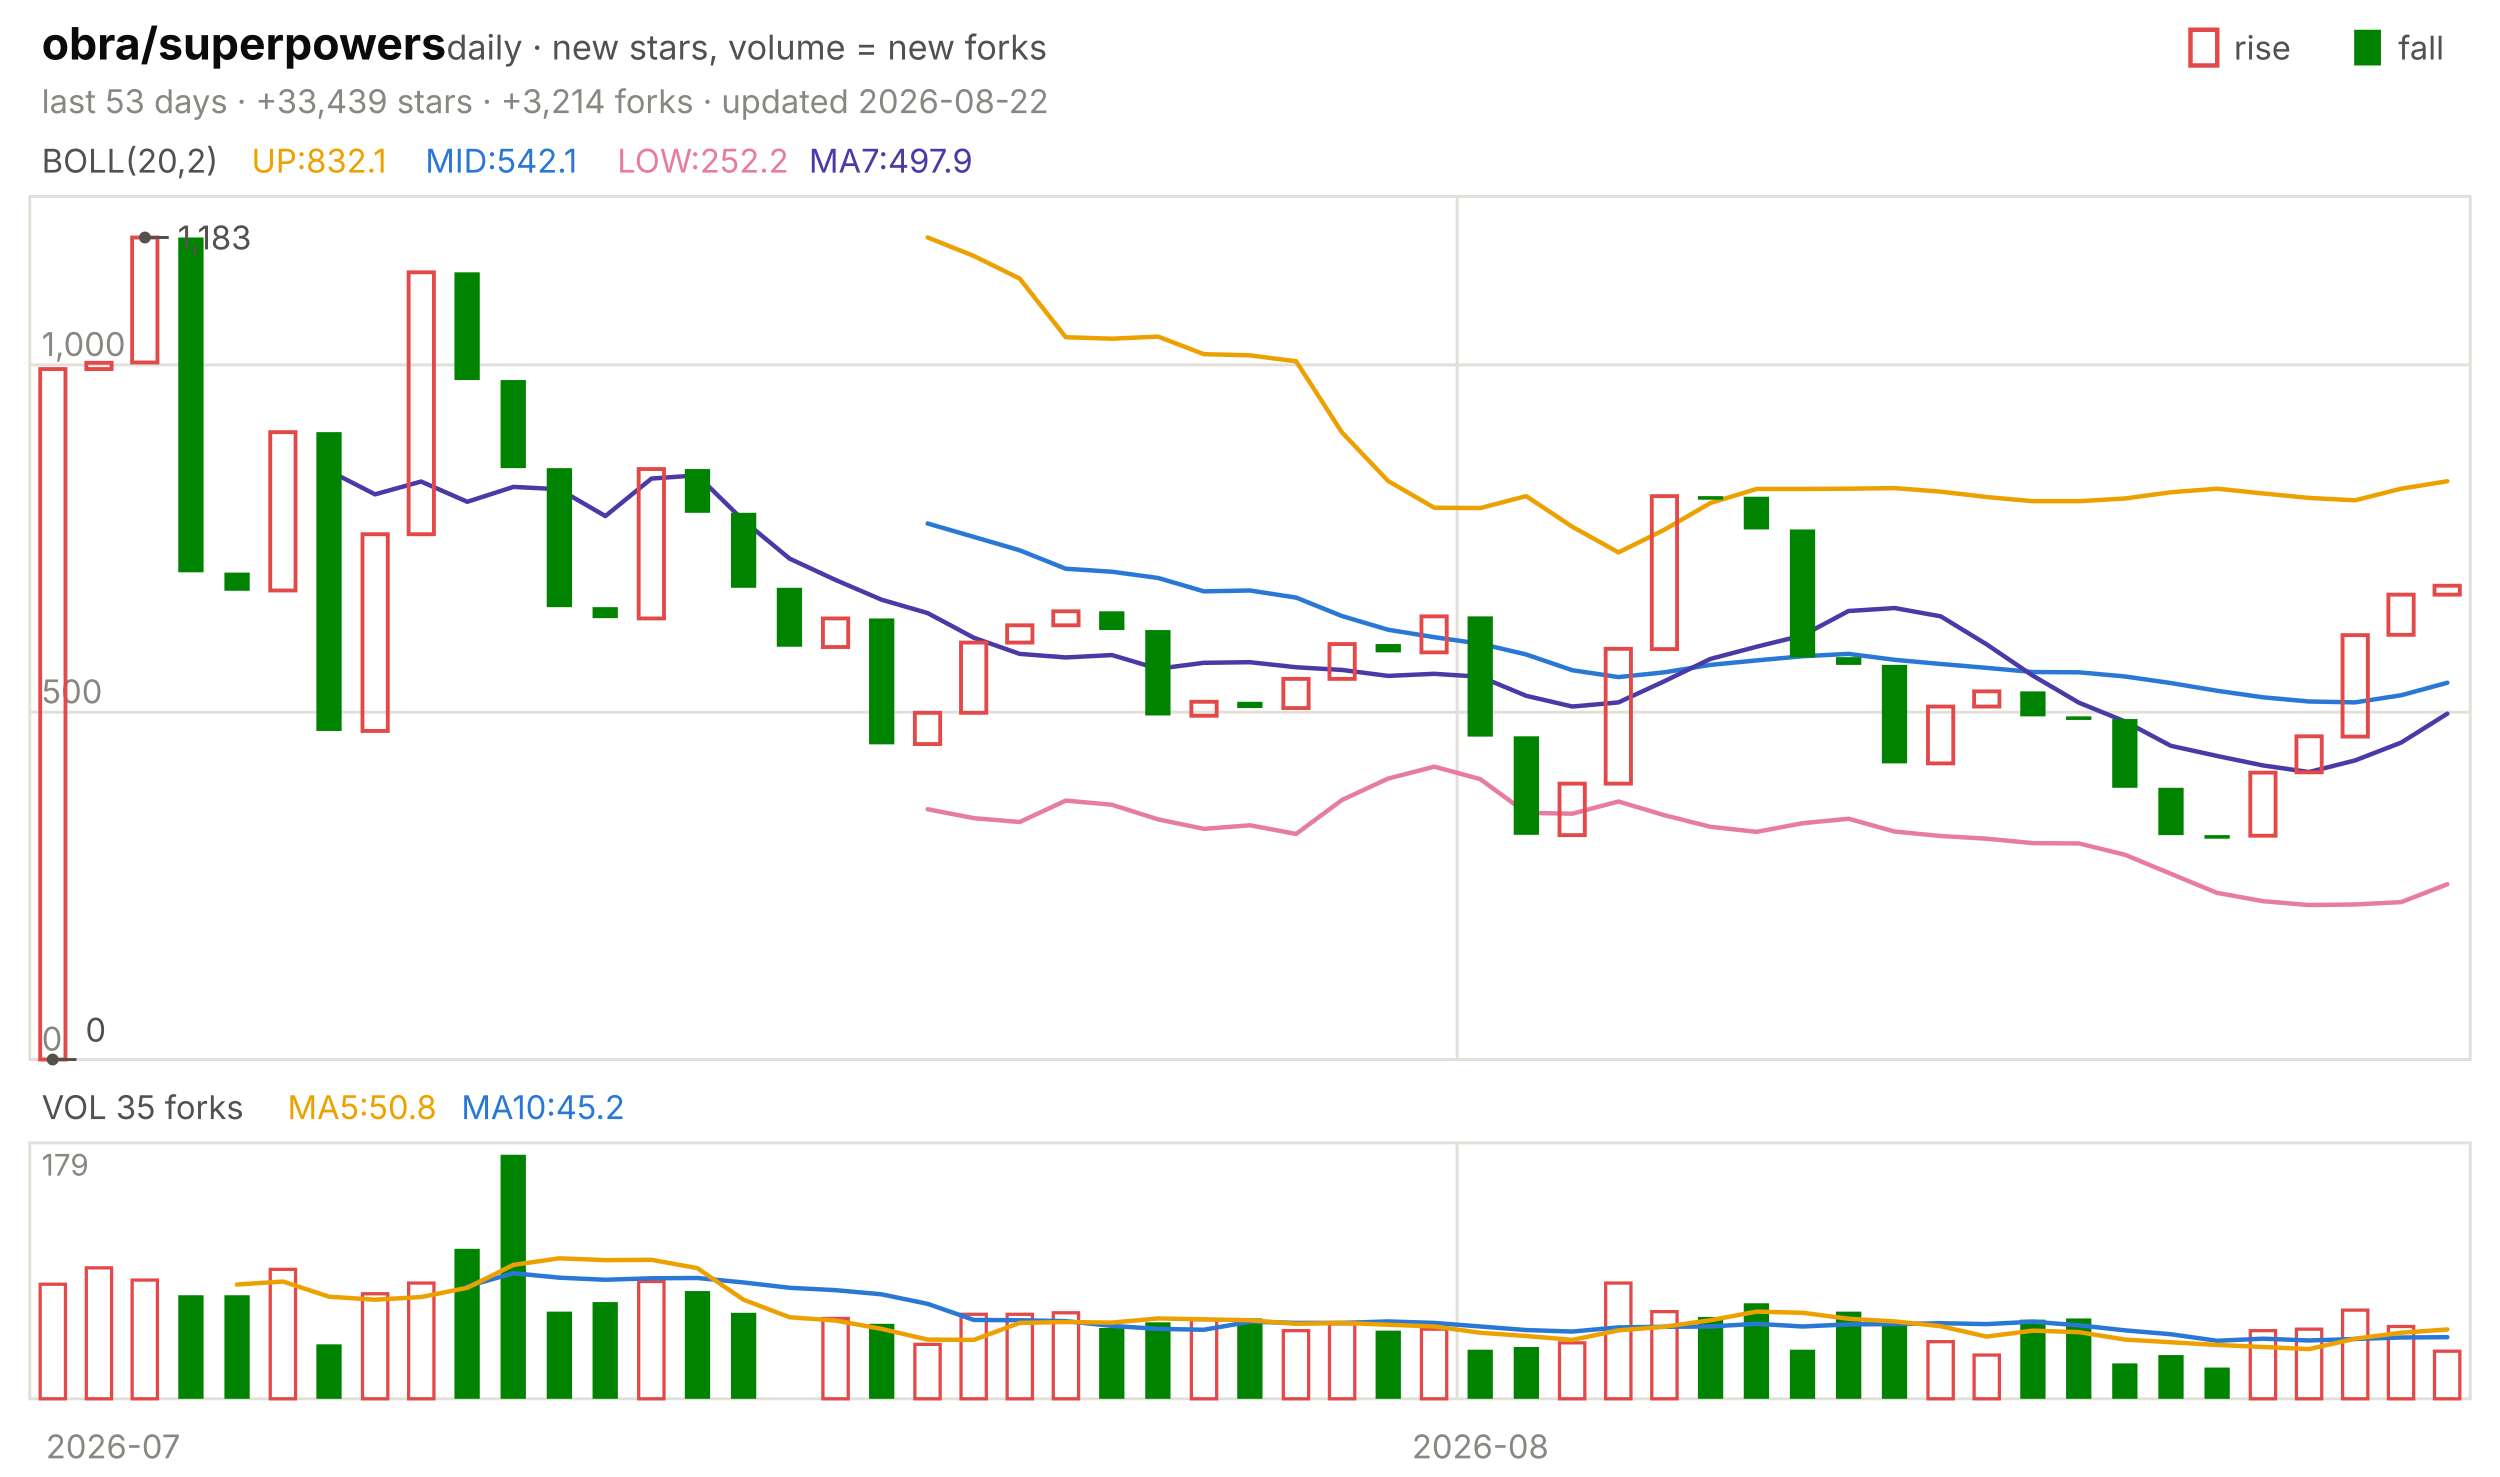
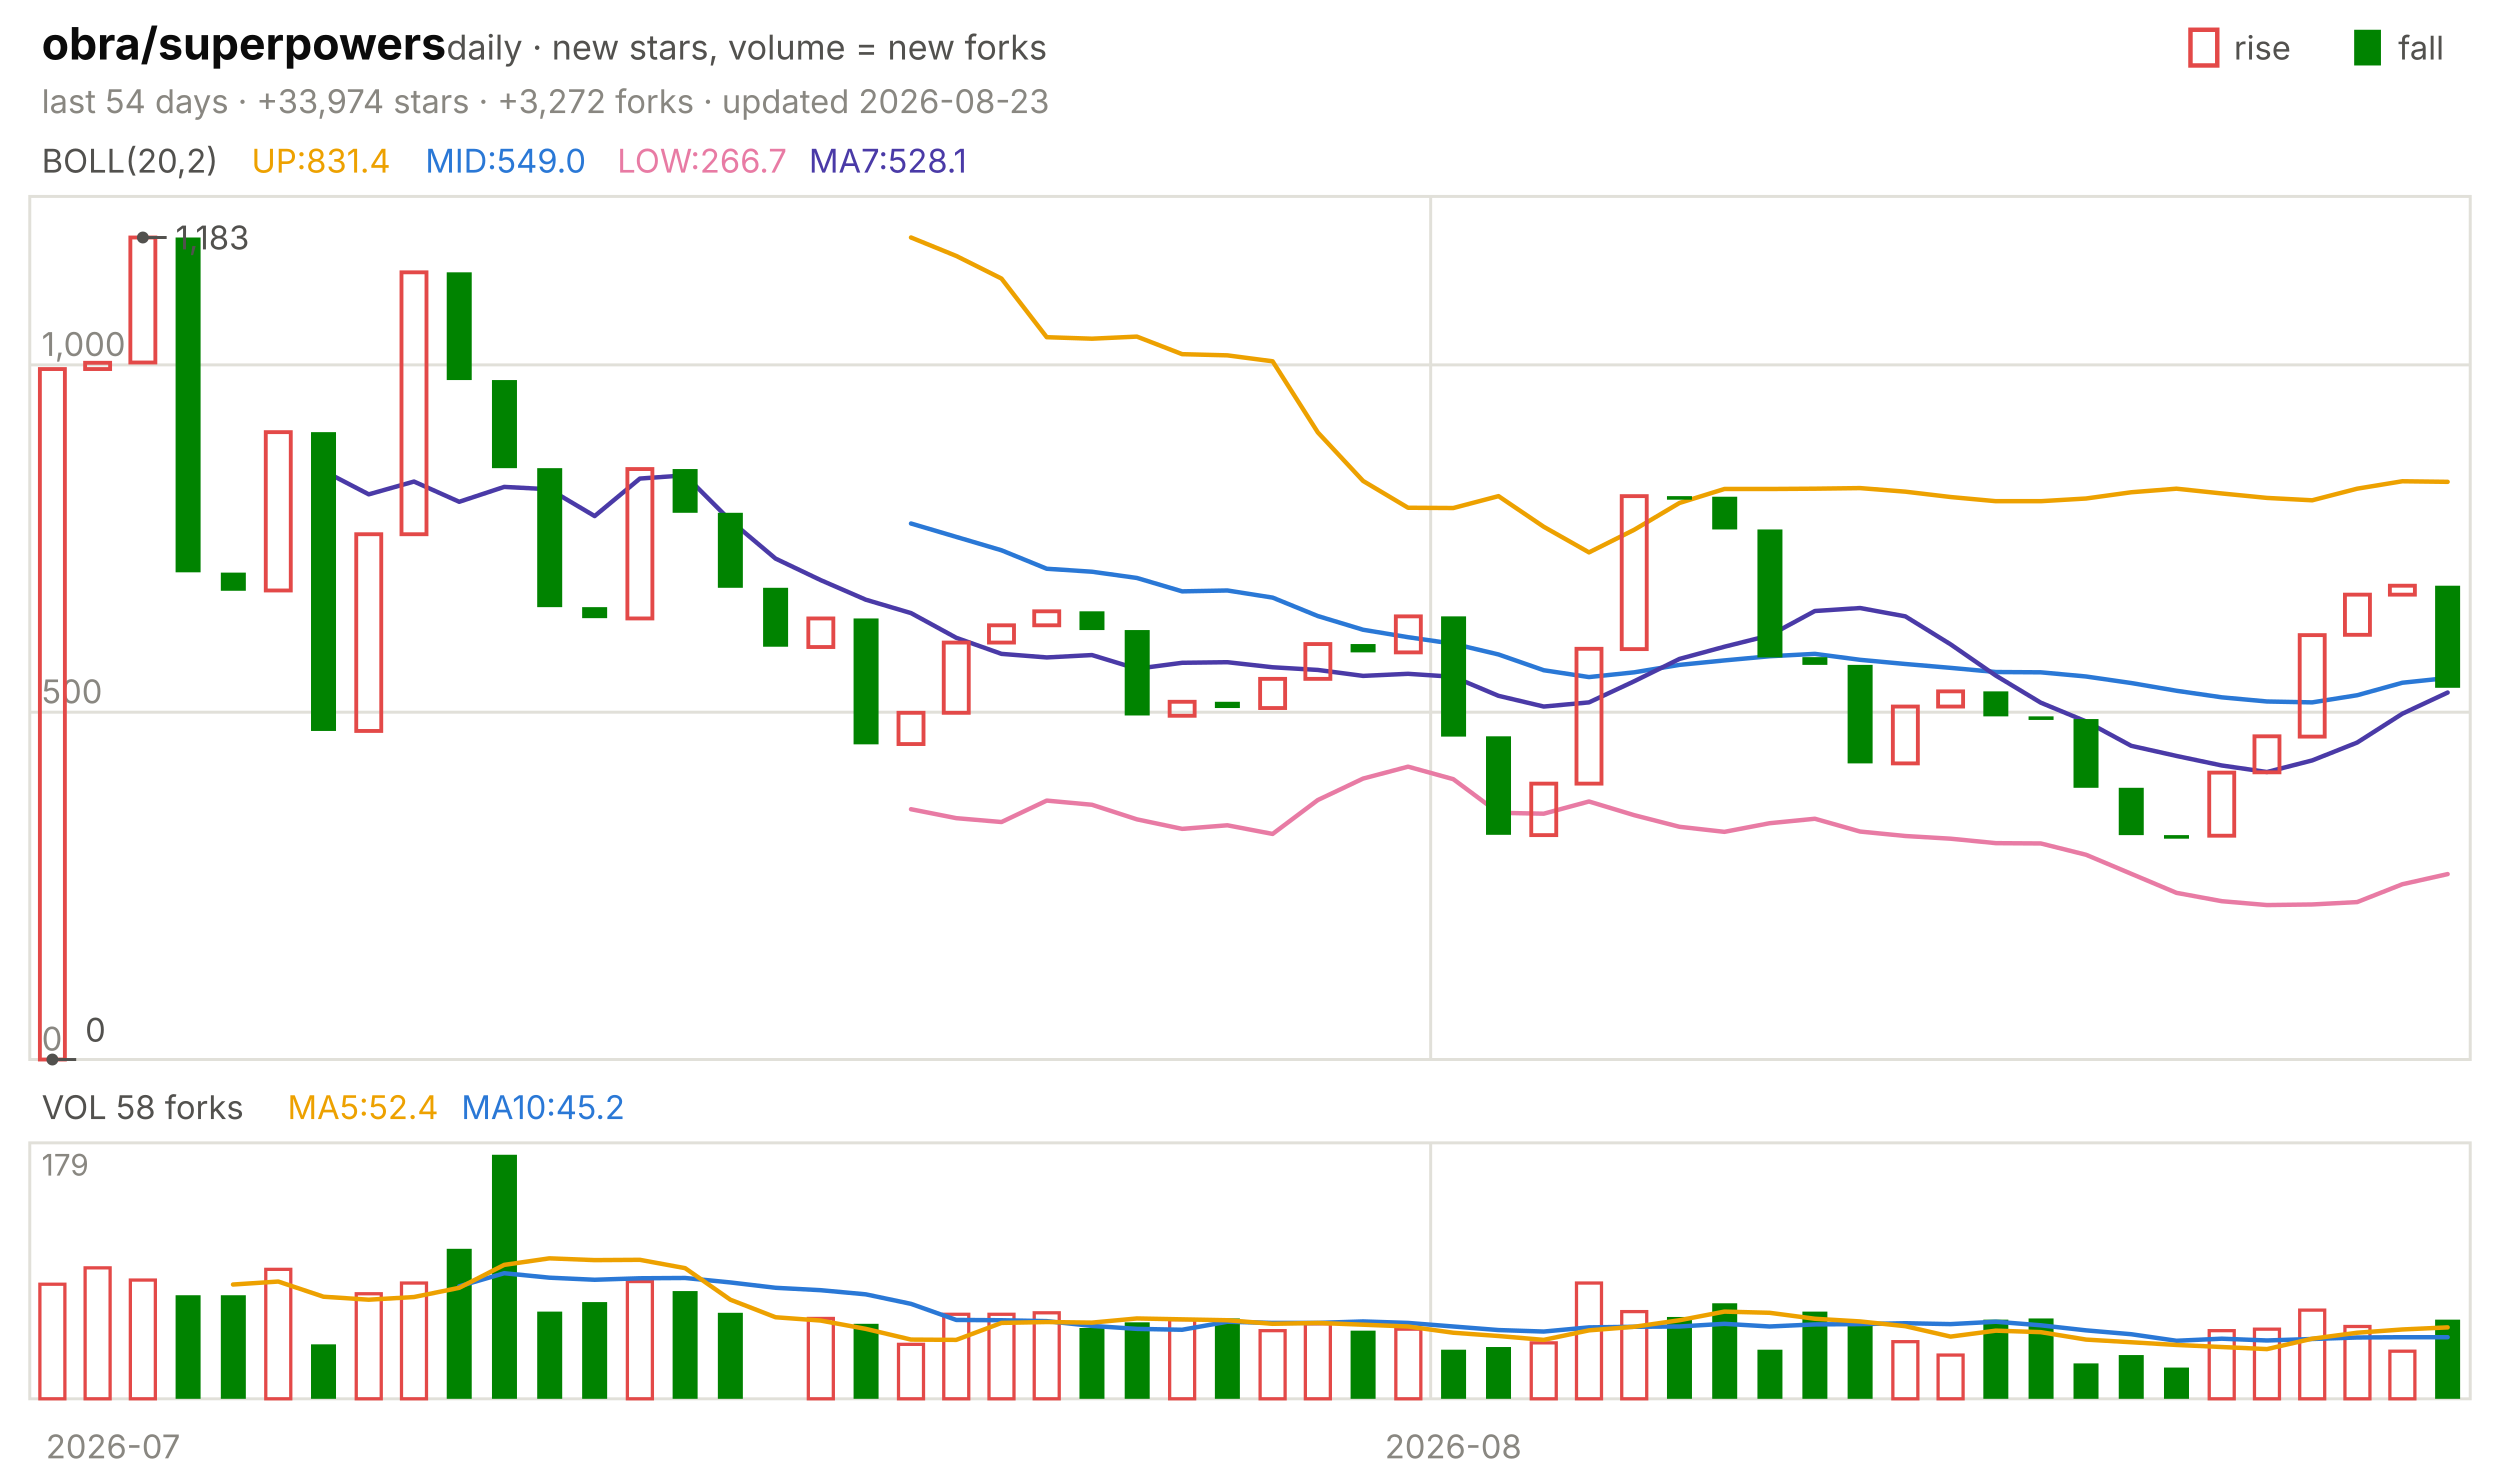
<svg xmlns="http://www.w3.org/2000/svg" viewBox="0 0 840 496" width="840" height="496" font-family="-apple-system,'Segoe UI',system-ui,sans-serif" role="img" aria-label="obra/superpowers candlestick chart">
  <text x="14.0" y="20.0" font-size="15" fill="#0b0b0b" font-weight="650">obra/superpowers</text>
  <text x="150.0" y="20.0" font-size="11.5" fill="#52514e">daily · new stars, volume = new forks</text>
  <text x="805.8" y="20.0" font-size="11.0" fill="#52514e">fall</text>
  <rect x="791" y="10" width="9" height="12" fill="#008300" />
  <text x="750.6" y="20.0" font-size="11.0" fill="#52514e">rise</text>
  <rect x="736" y="10" width="9" height="12" fill="none" stroke="#e34948" stroke-width="1.5" />
-   <text x="14.0" y="38.0" font-size="11.0" fill="#898781">last 53 days · +33,439 stars · +3,214 forks · updated 2026-08-22</text>
+   <text x="14.0" y="38.0" font-size="11.0" fill="#898781">last 54 days · +33,974 stars · +3,272 forks · updated 2026-08-23</text>
  <rect x="10" y="66" width="820" height="290" fill="none" stroke="#e1e0d9" />
  <rect x="10" y="384" width="820" height="86" fill="none" stroke="#e1e0d9" />
  <text x="38.0" y="490.0" font-size="11.0" fill="#898781" text-anchor="middle">2026-07</text>
-   <line x1="489.6" y1="66.0" x2="489.6" y2="356.0" stroke="#e1e0d9" stroke-width="1.0" />
-   <line x1="489.6" y1="384.0" x2="489.6" y2="470.0" stroke="#e1e0d9" stroke-width="1.0" />
-   <text x="497.4" y="490.0" font-size="11.0" fill="#898781" text-anchor="middle">2026-08</text>
+   <line x1="480.7" y1="66.0" x2="480.7" y2="356.0" stroke="#e1e0d9" stroke-width="1.0" />
+   <line x1="480.7" y1="384.0" x2="480.7" y2="470.0" stroke="#e1e0d9" stroke-width="1.0" />
+   <text x="488.3" y="490.0" font-size="11.0" fill="#898781" text-anchor="middle">2026-08</text>
  <text x="14.0" y="58.0" font-size="11.0" fill="#52514e">BOLL(20,2)</text>
-   <text x="84.5" y="58.0" font-size="11.0" fill="#eda100">UP:832.1</text>
-   <text x="142.9" y="58.0" font-size="11.0" fill="#2a78d6">MID:542.1</text>
-   <text x="207.4" y="58.0" font-size="11.0" fill="#e87ba4">LOW:252.2</text>
-   <text x="271.8" y="58.0" font-size="11.0" fill="#4a3aa7">MA7:497.9</text>
+   <text x="84.5" y="58.0" font-size="11.0" fill="#eda100">UP:831.4</text>
+   <text x="142.9" y="58.0" font-size="11.0" fill="#2a78d6">MID:549.0</text>
+   <text x="207.4" y="58.0" font-size="11.0" fill="#e87ba4">LOW:266.7</text>
+   <text x="271.8" y="58.0" font-size="11.0" fill="#4a3aa7">MA7:528.1</text>
  <line x1="10.0" y1="356.0" x2="830.0" y2="356.0" stroke="#e1e0d9" stroke-width="1.0" />
  <text x="14.0" y="353.0" font-size="11.0" fill="#898781">0</text>
  <line x1="10.0" y1="239.3" x2="830.0" y2="239.3" stroke="#e1e0d9" stroke-width="1.0" />
  <text x="14.0" y="236.3" font-size="11.0" fill="#898781">500</text>
  <line x1="10.0" y1="122.6" x2="830.0" y2="122.6" stroke="#e1e0d9" stroke-width="1.0" />
  <text x="14.0" y="119.6" font-size="11.0" fill="#898781">1,000</text>
-   <polyline points="311.7,79.8 327.2,86.0 342.6,93.6 358.1,113.3 373.6,113.8 389.1,113.1 404.5,119.0 420.0,119.4 435.5,121.4 450.9,145.3 466.4,161.6 481.9,170.6 497.4,170.7 512.8,166.7 528.3,177.0 543.8,185.6 559.2,178.0 574.7,169.0 590.2,164.3 605.7,164.3 621.1,164.2 636.6,164.0 652.1,165.2 667.5,167.0 683.0,168.4 698.5,168.4 714.0,167.5 729.4,165.4 744.9,164.2 760.4,165.8 775.8,167.3 791.3,168.1 806.8,164.2 822.3,161.7" fill="none" stroke="#eda100" stroke-width="1.5" stroke-linejoin="round" stroke-linecap="round" />
-   <polyline points="311.7,175.9 327.2,180.4 342.6,184.9 358.1,191.1 373.6,192.1 389.1,194.2 404.5,198.7 420.0,198.4 435.5,200.8 450.9,207.0 466.4,211.6 481.9,214.1 497.4,216.3 512.8,219.9 528.3,225.2 543.8,227.5 559.2,225.9 574.7,223.4 590.2,221.9 605.7,220.5 621.1,219.7 636.6,221.7 652.1,223.1 667.5,224.4 683.0,225.8 698.5,225.9 714.0,227.3 729.4,229.5 744.9,232.1 760.4,234.3 775.8,235.7 791.3,236.0 806.8,233.6 822.3,229.4" fill="none" stroke="#2a78d6" stroke-width="1.5" stroke-linejoin="round" stroke-linecap="round" />
-   <polyline points="311.7,271.9 327.2,274.9 342.6,276.2 358.1,269.0 373.6,270.4 389.1,275.3 404.5,278.5 420.0,277.3 435.5,280.2 450.9,268.8 466.4,261.6 481.9,257.6 497.4,261.8 512.8,273.1 528.3,273.4 543.8,269.3 559.2,273.9 574.7,277.8 590.2,279.5 605.7,276.6 621.1,275.1 636.6,279.4 652.1,280.9 667.5,281.8 683.0,283.3 698.5,283.4 714.0,287.2 729.4,293.6 744.9,300.0 760.4,302.8 775.8,304.1 791.3,303.9 806.8,303.1 822.3,297.1" fill="none" stroke="#e87ba4" stroke-width="1.5" stroke-linejoin="round" stroke-linecap="round" />
-   <polyline points="110.6,158.2 126.0,166.1 141.5,161.8 157.0,168.6 172.5,163.6 187.9,164.4 203.4,173.4 218.9,160.8 234.3,159.7 249.8,174.9 265.3,187.7 280.8,194.9 296.2,201.5 311.7,206.0 327.2,214.3 342.6,219.7 358.1,220.9 373.6,220.1 389.1,224.7 404.5,222.7 420.0,222.5 435.5,224.2 450.9,225.1 466.4,227.1 481.9,226.4 497.4,227.4 512.8,233.8 528.3,237.4 543.8,236.0 559.2,228.9 574.7,221.4 590.2,217.3 605.7,213.5 621.1,205.3 636.6,204.3 652.1,207.1 667.5,216.5 683.0,227.0 698.5,236.1 714.0,242.4 729.4,250.6 744.9,254.0 760.4,257.2 775.8,259.4 791.3,255.5 806.8,249.5 822.3,239.8" fill="none" stroke="#4a3aa7" stroke-width="1.5" stroke-linejoin="round" stroke-linecap="round" />
-   <rect x="13.5" y="124.0" width="8.5" height="232.0" fill="none" stroke="#e34948" stroke-width="1.3" />
-   <rect x="29.0" y="121.9" width="8.5" height="2.1" fill="none" stroke="#e34948" stroke-width="1.3" />
-   <rect x="44.4" y="79.8" width="8.5" height="42.0" fill="none" stroke="#e34948" stroke-width="1.3" />
-   <rect x="59.9" y="79.8" width="8.5" height="112.5" fill="#008300" />
-   <rect x="75.4" y="192.4" width="8.5" height="6.1" fill="#008300" />
-   <rect x="90.8" y="145.2" width="8.5" height="53.2" fill="none" stroke="#e34948" stroke-width="1.3" />
-   <rect x="106.3" y="145.2" width="8.5" height="100.4" fill="#008300" />
-   <rect x="121.8" y="179.5" width="8.5" height="66.1" fill="none" stroke="#e34948" stroke-width="1.3" />
-   <rect x="137.3" y="91.5" width="8.5" height="88.0" fill="none" stroke="#e34948" stroke-width="1.3" />
-   <rect x="152.7" y="91.5" width="8.5" height="36.2" fill="#008300" />
-   <rect x="168.2" y="127.7" width="8.5" height="29.6" fill="#008300" />
-   <rect x="183.7" y="157.3" width="8.5" height="46.7" fill="#008300" />
-   <rect x="199.1" y="204.0" width="8.5" height="3.7" fill="#008300" />
-   <rect x="214.6" y="157.6" width="8.5" height="50.2" fill="none" stroke="#e34948" stroke-width="1.3" />
-   <rect x="230.1" y="157.6" width="8.5" height="14.7" fill="#008300" />
-   <rect x="245.6" y="172.3" width="8.5" height="25.2" fill="#008300" />
-   <rect x="261.0" y="197.5" width="8.5" height="19.8" fill="#008300" />
-   <rect x="276.5" y="207.8" width="8.5" height="9.6" fill="none" stroke="#e34948" stroke-width="1.3" />
-   <rect x="292.0" y="207.8" width="8.5" height="42.3" fill="#008300" />
-   <rect x="307.4" y="239.5" width="8.5" height="10.5" fill="none" stroke="#e34948" stroke-width="1.3" />
-   <rect x="322.9" y="215.9" width="8.5" height="23.6" fill="none" stroke="#e34948" stroke-width="1.3" />
-   <rect x="338.4" y="210.1" width="8.5" height="5.8" fill="none" stroke="#e34948" stroke-width="1.3" />
-   <rect x="353.9" y="205.4" width="8.5" height="4.7" fill="none" stroke="#e34948" stroke-width="1.3" />
-   <rect x="369.3" y="205.4" width="8.5" height="6.3" fill="#008300" />
-   <rect x="384.8" y="211.7" width="8.5" height="28.7" fill="#008300" />
-   <rect x="400.3" y="235.8" width="8.5" height="4.7" fill="none" stroke="#e34948" stroke-width="1.3" />
-   <rect x="415.7" y="235.8" width="8.5" height="2.1" fill="#008300" />
-   <rect x="431.2" y="228.1" width="8.5" height="9.8" fill="none" stroke="#e34948" stroke-width="1.3" />
-   <rect x="446.7" y="216.4" width="8.5" height="11.7" fill="none" stroke="#e34948" stroke-width="1.3" />
-   <rect x="462.2" y="216.4" width="8.5" height="2.8" fill="#008300" />
-   <rect x="477.6" y="207.1" width="8.5" height="12.1" fill="none" stroke="#e34948" stroke-width="1.3" />
-   <rect x="493.1" y="207.1" width="8.5" height="40.4" fill="#008300" />
-   <rect x="508.6" y="247.4" width="8.5" height="33.1" fill="#008300" />
-   <rect x="524.0" y="263.3" width="8.5" height="17.3" fill="none" stroke="#e34948" stroke-width="1.3" />
-   <rect x="539.5" y="218.0" width="8.5" height="45.3" fill="none" stroke="#e34948" stroke-width="1.3" />
-   <rect x="555.0" y="166.7" width="8.5" height="51.4" fill="none" stroke="#e34948" stroke-width="1.3" />
-   <rect x="570.5" y="166.7" width="8.5" height="1.2" fill="#008300" />
-   <rect x="585.9" y="166.9" width="8.5" height="11.0" fill="#008300" />
-   <rect x="601.4" y="177.9" width="8.5" height="43.0" fill="#008300" />
-   <rect x="616.9" y="220.8" width="8.5" height="2.6" fill="#008300" />
-   <rect x="632.3" y="223.4" width="8.5" height="33.1" fill="#008300" />
-   <rect x="647.8" y="237.4" width="8.5" height="19.1" fill="none" stroke="#e34948" stroke-width="1.3" />
-   <rect x="663.3" y="232.3" width="8.5" height="5.1" fill="none" stroke="#e34948" stroke-width="1.3" />
-   <rect x="678.8" y="232.3" width="8.5" height="8.4" fill="#008300" />
-   <rect x="694.2" y="240.7" width="8.5" height="1.2" fill="#008300" />
-   <rect x="709.7" y="241.6" width="8.5" height="23.1" fill="#008300" />
-   <rect x="725.2" y="264.7" width="8.5" height="15.9" fill="#008300" />
-   <rect x="740.7" y="280.6" width="8.5" height="1.2" fill="#008300" />
-   <rect x="756.1" y="259.6" width="8.5" height="21.2" fill="none" stroke="#e34948" stroke-width="1.3" />
-   <rect x="771.6" y="247.4" width="8.5" height="12.1" fill="none" stroke="#e34948" stroke-width="1.3" />
-   <rect x="787.1" y="213.4" width="8.5" height="34.1" fill="none" stroke="#e34948" stroke-width="1.3" />
-   <rect x="802.5" y="199.8" width="8.5" height="13.5" fill="none" stroke="#e34948" stroke-width="1.3" />
-   <rect x="818.0" y="196.8" width="8.5" height="3.0" fill="none" stroke="#e34948" stroke-width="1.3" />
-   <circle cx="48.7" cy="79.8" r="2" fill="#52514e" />
-   <line x1="48.7" y1="79.8" x2="56.7" y2="79.8" stroke="#52514e" stroke-width="1.0" />
-   <text x="59.7" y="83.8" font-size="11.0" fill="#52514e">1,183</text>
-   <circle cx="17.7" cy="356.0" r="2" fill="#52514e" />
-   <line x1="17.7" y1="356.0" x2="25.7" y2="356.0" stroke="#52514e" stroke-width="1.0" />
-   <text x="28.7" y="350.0" font-size="11.0" fill="#52514e">0</text>
-   <text x="14.0" y="376.0" font-size="11.0" fill="#52514e">VOL 35 forks</text>
-   <text x="96.6" y="376.0" font-size="11.0" fill="#eda100">MA5:50.8</text>
+   <polyline points="306.1,79.8 321.3,86.0 336.5,93.6 351.7,113.3 366.9,113.8 382.0,113.1 397.2,119.0 412.4,119.4 427.6,121.4 442.8,145.3 458.0,161.6 473.1,170.6 488.3,170.7 503.5,166.7 518.7,177.0 533.9,185.6 549.1,178.0 564.3,169.0 579.4,164.3 594.6,164.3 609.8,164.2 625.0,164.0 640.2,165.2 655.4,167.0 670.6,168.4 685.7,168.4 700.9,167.5 716.1,165.4 731.3,164.2 746.5,165.8 761.7,167.3 776.9,168.1 792.0,164.2 807.2,161.7 822.4,161.9" fill="none" stroke="#eda100" stroke-width="1.5" stroke-linejoin="round" stroke-linecap="round" />
+   <polyline points="306.1,175.9 321.3,180.4 336.5,184.9 351.7,191.1 366.9,192.1 382.0,194.2 397.2,198.7 412.4,198.4 427.6,200.8 442.8,207.0 458.0,211.6 473.1,214.1 488.3,216.3 503.5,219.9 518.7,225.2 533.9,227.5 549.1,225.9 564.3,223.4 579.4,221.9 594.6,220.5 609.8,219.7 625.0,221.7 640.2,223.1 655.4,224.4 670.6,225.8 685.7,225.9 700.9,227.3 716.1,229.5 731.3,232.1 746.5,234.3 761.7,235.7 776.9,236.0 792.0,233.6 807.2,229.4 822.4,227.8" fill="none" stroke="#2a78d6" stroke-width="1.5" stroke-linejoin="round" stroke-linecap="round" />
+   <polyline points="306.1,271.9 321.3,274.9 336.5,276.2 351.7,269.0 366.9,270.4 382.0,275.3 397.2,278.5 412.4,277.3 427.6,280.2 442.8,268.8 458.0,261.6 473.1,257.6 488.3,261.8 503.5,273.1 518.7,273.4 533.9,269.3 549.1,273.9 564.3,277.8 579.4,279.5 594.6,276.6 609.8,275.1 625.0,279.4 640.2,280.9 655.4,281.8 670.6,283.3 685.7,283.4 700.9,287.2 716.1,293.6 731.3,300.0 746.5,302.8 761.7,304.1 776.9,303.9 792.0,303.1 807.2,297.1 822.4,293.7" fill="none" stroke="#e87ba4" stroke-width="1.5" stroke-linejoin="round" stroke-linecap="round" />
+   <polyline points="108.7,158.2 123.9,166.1 139.1,161.8 154.3,168.6 169.4,163.6 184.6,164.4 199.8,173.4 215.0,160.8 230.2,159.7 245.4,174.9 260.6,187.7 275.7,194.9 290.9,201.5 306.1,206.0 321.3,214.3 336.5,219.7 351.7,220.9 366.9,220.1 382.0,224.7 397.2,222.7 412.4,222.5 427.6,224.2 442.8,225.1 458.0,227.1 473.1,226.4 488.3,227.4 503.5,233.8 518.7,237.4 533.9,236.0 549.1,228.9 564.3,221.4 579.4,217.3 594.6,213.5 609.8,205.3 625.0,204.3 640.2,207.1 655.4,216.5 670.6,227.0 685.7,236.1 700.9,242.4 716.1,250.6 731.3,254.0 746.5,257.2 761.7,259.4 776.9,255.5 792.0,249.5 807.2,239.8 822.4,232.7" fill="none" stroke="#4a3aa7" stroke-width="1.5" stroke-linejoin="round" stroke-linecap="round" />
+   <rect x="13.4" y="124.0" width="8.4" height="232.0" fill="none" stroke="#e34948" stroke-width="1.3" />
+   <rect x="28.6" y="121.9" width="8.4" height="2.1" fill="none" stroke="#e34948" stroke-width="1.3" />
+   <rect x="43.8" y="79.8" width="8.4" height="42.0" fill="none" stroke="#e34948" stroke-width="1.3" />
+   <rect x="59.0" y="79.8" width="8.4" height="112.5" fill="#008300" />
+   <rect x="74.2" y="192.4" width="8.4" height="6.1" fill="#008300" />
+   <rect x="89.3" y="145.2" width="8.4" height="53.2" fill="none" stroke="#e34948" stroke-width="1.3" />
+   <rect x="104.5" y="145.2" width="8.4" height="100.4" fill="#008300" />
+   <rect x="119.7" y="179.5" width="8.4" height="66.1" fill="none" stroke="#e34948" stroke-width="1.3" />
+   <rect x="134.9" y="91.5" width="8.4" height="88.0" fill="none" stroke="#e34948" stroke-width="1.3" />
+   <rect x="150.1" y="91.5" width="8.4" height="36.2" fill="#008300" />
+   <rect x="165.3" y="127.7" width="8.4" height="29.6" fill="#008300" />
+   <rect x="180.5" y="157.3" width="8.4" height="46.7" fill="#008300" />
+   <rect x="195.6" y="204.0" width="8.4" height="3.7" fill="#008300" />
+   <rect x="210.8" y="157.6" width="8.4" height="50.2" fill="none" stroke="#e34948" stroke-width="1.3" />
+   <rect x="226.0" y="157.6" width="8.4" height="14.7" fill="#008300" />
+   <rect x="241.2" y="172.3" width="8.4" height="25.2" fill="#008300" />
+   <rect x="256.4" y="197.5" width="8.4" height="19.8" fill="#008300" />
+   <rect x="271.6" y="207.8" width="8.4" height="9.6" fill="none" stroke="#e34948" stroke-width="1.3" />
+   <rect x="286.8" y="207.8" width="8.4" height="42.3" fill="#008300" />
+   <rect x="301.9" y="239.5" width="8.4" height="10.5" fill="none" stroke="#e34948" stroke-width="1.3" />
+   <rect x="317.1" y="215.9" width="8.4" height="23.6" fill="none" stroke="#e34948" stroke-width="1.3" />
+   <rect x="332.3" y="210.1" width="8.4" height="5.8" fill="none" stroke="#e34948" stroke-width="1.3" />
+   <rect x="347.5" y="205.4" width="8.4" height="4.7" fill="none" stroke="#e34948" stroke-width="1.3" />
+   <rect x="362.7" y="205.4" width="8.4" height="6.3" fill="#008300" />
+   <rect x="377.9" y="211.7" width="8.4" height="28.7" fill="#008300" />
+   <rect x="393.0" y="235.8" width="8.4" height="4.7" fill="none" stroke="#e34948" stroke-width="1.3" />
+   <rect x="408.2" y="235.8" width="8.4" height="2.1" fill="#008300" />
+   <rect x="423.4" y="228.1" width="8.4" height="9.8" fill="none" stroke="#e34948" stroke-width="1.3" />
+   <rect x="438.6" y="216.4" width="8.4" height="11.7" fill="none" stroke="#e34948" stroke-width="1.3" />
+   <rect x="453.8" y="216.4" width="8.4" height="2.8" fill="#008300" />
+   <rect x="469.0" y="207.1" width="8.4" height="12.1" fill="none" stroke="#e34948" stroke-width="1.3" />
+   <rect x="484.2" y="207.1" width="8.4" height="40.4" fill="#008300" />
+   <rect x="499.3" y="247.4" width="8.4" height="33.1" fill="#008300" />
+   <rect x="514.5" y="263.3" width="8.4" height="17.3" fill="none" stroke="#e34948" stroke-width="1.3" />
+   <rect x="529.7" y="218.0" width="8.4" height="45.3" fill="none" stroke="#e34948" stroke-width="1.3" />
+   <rect x="544.9" y="166.7" width="8.4" height="51.4" fill="none" stroke="#e34948" stroke-width="1.3" />
+   <rect x="560.1" y="166.7" width="8.4" height="1.2" fill="#008300" />
+   <rect x="575.3" y="166.9" width="8.4" height="11.0" fill="#008300" />
+   <rect x="590.5" y="177.9" width="8.4" height="43.0" fill="#008300" />
+   <rect x="605.6" y="220.8" width="8.4" height="2.6" fill="#008300" />
+   <rect x="620.8" y="223.4" width="8.4" height="33.1" fill="#008300" />
+   <rect x="636.0" y="237.4" width="8.4" height="19.1" fill="none" stroke="#e34948" stroke-width="1.3" />
+   <rect x="651.2" y="232.3" width="8.4" height="5.1" fill="none" stroke="#e34948" stroke-width="1.3" />
+   <rect x="666.4" y="232.3" width="8.4" height="8.4" fill="#008300" />
+   <rect x="681.6" y="240.7" width="8.4" height="1.2" fill="#008300" />
+   <rect x="696.7" y="241.6" width="8.4" height="23.1" fill="#008300" />
+   <rect x="711.9" y="264.7" width="8.4" height="15.9" fill="#008300" />
+   <rect x="727.1" y="280.6" width="8.4" height="1.2" fill="#008300" />
+   <rect x="742.3" y="259.6" width="8.4" height="21.2" fill="none" stroke="#e34948" stroke-width="1.3" />
+   <rect x="757.5" y="247.4" width="8.4" height="12.1" fill="none" stroke="#e34948" stroke-width="1.3" />
+   <rect x="772.7" y="213.4" width="8.4" height="34.1" fill="none" stroke="#e34948" stroke-width="1.3" />
+   <rect x="787.9" y="199.8" width="8.4" height="13.5" fill="none" stroke="#e34948" stroke-width="1.3" />
+   <rect x="803.0" y="196.8" width="8.4" height="3.0" fill="none" stroke="#e34948" stroke-width="1.3" />
+   <rect x="818.2" y="196.8" width="8.4" height="34.3" fill="#008300" />
+   <circle cx="48.0" cy="79.8" r="2" fill="#52514e" />
+   <line x1="48.0" y1="79.8" x2="56.0" y2="79.8" stroke="#52514e" stroke-width="1.0" />
+   <text x="59.0" y="83.8" font-size="11.0" fill="#52514e">1,183</text>
+   <circle cx="17.6" cy="356.0" r="2" fill="#52514e" />
+   <line x1="17.6" y1="356.0" x2="25.6" y2="356.0" stroke="#52514e" stroke-width="1.0" />
+   <text x="28.6" y="350.0" font-size="11.0" fill="#52514e">0</text>
+   <text x="14.0" y="376.0" font-size="11.0" fill="#52514e">VOL 58 forks</text>
+   <text x="96.6" y="376.0" font-size="11.0" fill="#eda100">MA5:52.4</text>
  <text x="155.0" y="376.0" font-size="11.0" fill="#2a78d6">MA10:45.2</text>
  <text x="14.0" y="395.0" font-size="10" fill="#898781">179</text>
-   <rect x="13.5" y="431.5" width="8.5" height="38.5" fill="none" stroke="#e34948" stroke-width="1.1" />
-   <rect x="29.0" y="426.0" width="8.5" height="44.0" fill="none" stroke="#e34948" stroke-width="1.1" />
-   <rect x="44.4" y="430.1" width="8.5" height="39.9" fill="none" stroke="#e34948" stroke-width="1.1" />
-   <rect x="59.9" y="435.2" width="8.5" height="34.8" fill="#008300" />
-   <rect x="75.4" y="435.2" width="8.5" height="34.8" fill="#008300" />
-   <rect x="90.8" y="426.5" width="8.5" height="43.5" fill="none" stroke="#e34948" stroke-width="1.1" />
-   <rect x="106.3" y="451.7" width="8.5" height="18.3" fill="#008300" />
-   <rect x="121.8" y="434.7" width="8.5" height="35.3" fill="none" stroke="#e34948" stroke-width="1.1" />
-   <rect x="137.3" y="431.1" width="8.5" height="38.9" fill="none" stroke="#e34948" stroke-width="1.1" />
-   <rect x="152.7" y="419.6" width="8.5" height="50.4" fill="#008300" />
-   <rect x="168.2" y="388.0" width="8.5" height="82.0" fill="#008300" />
-   <rect x="183.7" y="440.7" width="8.5" height="29.3" fill="#008300" />
-   <rect x="199.1" y="437.5" width="8.5" height="32.5" fill="#008300" />
-   <rect x="214.6" y="430.6" width="8.5" height="39.4" fill="none" stroke="#e34948" stroke-width="1.1" />
-   <rect x="230.1" y="433.8" width="8.5" height="36.2" fill="#008300" />
-   <rect x="245.6" y="441.1" width="8.5" height="28.9" fill="#008300" />
-   <rect x="276.5" y="443.0" width="8.5" height="27.0" fill="none" stroke="#e34948" stroke-width="1.1" />
-   <rect x="292.0" y="444.8" width="8.5" height="25.2" fill="#008300" />
-   <rect x="307.4" y="451.7" width="8.5" height="18.3" fill="none" stroke="#e34948" stroke-width="1.1" />
-   <rect x="322.9" y="441.6" width="8.5" height="28.4" fill="none" stroke="#e34948" stroke-width="1.1" />
-   <rect x="338.4" y="441.6" width="8.5" height="28.4" fill="none" stroke="#e34948" stroke-width="1.1" />
-   <rect x="353.9" y="441.1" width="8.5" height="28.9" fill="none" stroke="#e34948" stroke-width="1.1" />
-   <rect x="369.3" y="446.2" width="8.5" height="23.8" fill="#008300" />
-   <rect x="384.8" y="444.3" width="8.5" height="25.7" fill="#008300" />
-   <rect x="400.3" y="443.4" width="8.5" height="26.6" fill="none" stroke="#e34948" stroke-width="1.1" />
-   <rect x="415.7" y="443.0" width="8.5" height="27.0" fill="#008300" />
-   <rect x="431.2" y="447.1" width="8.5" height="22.9" fill="none" stroke="#e34948" stroke-width="1.1" />
-   <rect x="446.7" y="444.8" width="8.5" height="25.2" fill="none" stroke="#e34948" stroke-width="1.1" />
-   <rect x="462.2" y="447.1" width="8.5" height="22.9" fill="#008300" />
-   <rect x="477.6" y="446.6" width="8.5" height="23.4" fill="none" stroke="#e34948" stroke-width="1.1" />
-   <rect x="493.1" y="453.5" width="8.5" height="16.5" fill="#008300" />
-   <rect x="508.6" y="452.6" width="8.5" height="17.4" fill="#008300" />
-   <rect x="524.0" y="451.2" width="8.5" height="18.8" fill="none" stroke="#e34948" stroke-width="1.1" />
-   <rect x="539.5" y="431.1" width="8.5" height="38.9" fill="none" stroke="#e34948" stroke-width="1.1" />
-   <rect x="555.0" y="440.7" width="8.5" height="29.3" fill="none" stroke="#e34948" stroke-width="1.1" />
-   <rect x="570.5" y="442.5" width="8.5" height="27.5" fill="#008300" />
-   <rect x="585.9" y="437.9" width="8.5" height="32.1" fill="#008300" />
-   <rect x="601.4" y="453.5" width="8.5" height="16.5" fill="#008300" />
-   <rect x="616.9" y="440.7" width="8.5" height="29.3" fill="#008300" />
-   <rect x="632.3" y="445.3" width="8.5" height="24.7" fill="#008300" />
-   <rect x="647.8" y="450.8" width="8.5" height="19.2" fill="none" stroke="#e34948" stroke-width="1.1" />
-   <rect x="663.3" y="455.3" width="8.5" height="14.7" fill="none" stroke="#e34948" stroke-width="1.1" />
-   <rect x="678.8" y="443.4" width="8.5" height="26.6" fill="#008300" />
-   <rect x="694.2" y="443.0" width="8.5" height="27.0" fill="#008300" />
-   <rect x="709.7" y="458.1" width="8.5" height="11.9" fill="#008300" />
-   <rect x="725.2" y="455.3" width="8.5" height="14.7" fill="#008300" />
-   <rect x="740.7" y="459.5" width="8.5" height="10.5" fill="#008300" />
-   <rect x="756.1" y="447.1" width="8.5" height="22.9" fill="none" stroke="#e34948" stroke-width="1.1" />
-   <rect x="771.6" y="446.6" width="8.5" height="23.4" fill="none" stroke="#e34948" stroke-width="1.1" />
-   <rect x="787.1" y="440.2" width="8.5" height="29.8" fill="none" stroke="#e34948" stroke-width="1.1" />
-   <rect x="802.5" y="445.7" width="8.5" height="24.3" fill="none" stroke="#e34948" stroke-width="1.1" />
-   <rect x="818.0" y="454.0" width="8.5" height="16.0" fill="none" stroke="#e34948" stroke-width="1.1" />
-   <polyline points="157.0,432.2 172.5,427.8 187.9,429.3 203.4,430.0 218.9,429.5 234.3,429.4 249.8,430.9 265.3,432.7 280.8,433.5 296.2,434.9 311.7,438.1 327.2,443.5 342.6,443.6 358.1,443.9 373.6,445.5 389.1,446.5 404.5,446.8 420.0,444.1 435.5,444.5 450.9,444.5 466.4,444.0 481.9,444.5 497.4,445.7 512.8,446.9 528.3,447.4 543.8,446.0 559.2,445.8 574.7,445.7 590.2,444.8 605.7,445.7 621.1,445.0 636.6,444.9 652.1,444.6 667.5,444.9 683.0,444.1 698.5,445.3 714.0,447.0 729.4,448.3 744.9,450.5 760.4,449.8 775.8,450.4 791.3,449.9 806.8,449.4 822.3,449.3" fill="none" stroke="#2a78d6" stroke-width="1.5" stroke-linejoin="round" stroke-linecap="round" />
-   <polyline points="79.6,431.6 95.1,430.6 110.6,435.7 126.0,436.7 141.5,435.8 157.0,432.7 172.5,425.0 187.9,422.8 203.4,423.4 218.9,423.3 234.3,426.1 249.8,436.7 265.3,442.6 280.8,443.7 296.2,446.5 311.7,450.1 327.2,450.2 342.6,444.5 358.1,444.2 373.6,444.4 389.1,443.0 404.5,443.3 420.0,443.6 435.5,444.8 450.9,444.5 466.4,445.1 481.9,445.7 497.4,447.8 512.8,448.9 528.3,450.2 543.8,447.0 559.2,445.8 574.7,443.6 590.2,440.7 605.7,441.1 621.1,443.1 636.6,444.0 652.1,445.6 667.5,449.1 683.0,447.1 698.5,447.6 714.0,450.1 729.4,451.0 744.9,451.9 760.4,452.6 775.8,453.3 791.3,449.8 806.8,447.8 822.3,446.7" fill="none" stroke="#eda100" stroke-width="1.5" stroke-linejoin="round" stroke-linecap="round" />
+   <rect x="13.4" y="431.5" width="8.4" height="38.5" fill="none" stroke="#e34948" stroke-width="1.1" />
+   <rect x="28.6" y="426.0" width="8.4" height="44.0" fill="none" stroke="#e34948" stroke-width="1.1" />
+   <rect x="43.8" y="430.1" width="8.4" height="39.9" fill="none" stroke="#e34948" stroke-width="1.1" />
+   <rect x="59.0" y="435.2" width="8.4" height="34.8" fill="#008300" />
+   <rect x="74.2" y="435.2" width="8.4" height="34.8" fill="#008300" />
+   <rect x="89.3" y="426.5" width="8.4" height="43.5" fill="none" stroke="#e34948" stroke-width="1.1" />
+   <rect x="104.5" y="451.7" width="8.4" height="18.3" fill="#008300" />
+   <rect x="119.7" y="434.7" width="8.4" height="35.3" fill="none" stroke="#e34948" stroke-width="1.1" />
+   <rect x="134.9" y="431.1" width="8.4" height="38.9" fill="none" stroke="#e34948" stroke-width="1.1" />
+   <rect x="150.1" y="419.6" width="8.4" height="50.4" fill="#008300" />
+   <rect x="165.3" y="388.0" width="8.4" height="82.0" fill="#008300" />
+   <rect x="180.5" y="440.7" width="8.4" height="29.3" fill="#008300" />
+   <rect x="195.6" y="437.5" width="8.4" height="32.5" fill="#008300" />
+   <rect x="210.8" y="430.6" width="8.4" height="39.4" fill="none" stroke="#e34948" stroke-width="1.1" />
+   <rect x="226.0" y="433.8" width="8.4" height="36.2" fill="#008300" />
+   <rect x="241.2" y="441.1" width="8.4" height="28.9" fill="#008300" />
+   <rect x="271.6" y="443.0" width="8.4" height="27.0" fill="none" stroke="#e34948" stroke-width="1.1" />
+   <rect x="286.8" y="444.8" width="8.4" height="25.2" fill="#008300" />
+   <rect x="301.9" y="451.7" width="8.4" height="18.3" fill="none" stroke="#e34948" stroke-width="1.1" />
+   <rect x="317.1" y="441.6" width="8.4" height="28.4" fill="none" stroke="#e34948" stroke-width="1.1" />
+   <rect x="332.3" y="441.6" width="8.4" height="28.4" fill="none" stroke="#e34948" stroke-width="1.1" />
+   <rect x="347.5" y="441.1" width="8.4" height="28.9" fill="none" stroke="#e34948" stroke-width="1.1" />
+   <rect x="362.7" y="446.2" width="8.4" height="23.8" fill="#008300" />
+   <rect x="377.9" y="444.3" width="8.4" height="25.7" fill="#008300" />
+   <rect x="393.0" y="443.4" width="8.4" height="26.6" fill="none" stroke="#e34948" stroke-width="1.1" />
+   <rect x="408.2" y="443.0" width="8.4" height="27.0" fill="#008300" />
+   <rect x="423.4" y="447.1" width="8.4" height="22.9" fill="none" stroke="#e34948" stroke-width="1.1" />
+   <rect x="438.6" y="444.8" width="8.4" height="25.2" fill="none" stroke="#e34948" stroke-width="1.1" />
+   <rect x="453.8" y="447.1" width="8.4" height="22.9" fill="#008300" />
+   <rect x="469.0" y="446.6" width="8.4" height="23.4" fill="none" stroke="#e34948" stroke-width="1.1" />
+   <rect x="484.2" y="453.5" width="8.4" height="16.5" fill="#008300" />
+   <rect x="499.3" y="452.6" width="8.4" height="17.4" fill="#008300" />
+   <rect x="514.5" y="451.2" width="8.4" height="18.8" fill="none" stroke="#e34948" stroke-width="1.1" />
+   <rect x="529.7" y="431.1" width="8.4" height="38.9" fill="none" stroke="#e34948" stroke-width="1.1" />
+   <rect x="544.9" y="440.7" width="8.4" height="29.3" fill="none" stroke="#e34948" stroke-width="1.1" />
+   <rect x="560.1" y="442.5" width="8.4" height="27.5" fill="#008300" />
+   <rect x="575.3" y="437.9" width="8.4" height="32.1" fill="#008300" />
+   <rect x="590.5" y="453.5" width="8.4" height="16.5" fill="#008300" />
+   <rect x="605.6" y="440.7" width="8.4" height="29.3" fill="#008300" />
+   <rect x="620.8" y="445.3" width="8.4" height="24.7" fill="#008300" />
+   <rect x="636.0" y="450.8" width="8.4" height="19.2" fill="none" stroke="#e34948" stroke-width="1.1" />
+   <rect x="651.2" y="455.3" width="8.4" height="14.7" fill="none" stroke="#e34948" stroke-width="1.1" />
+   <rect x="666.4" y="443.4" width="8.4" height="26.6" fill="#008300" />
+   <rect x="681.6" y="443.0" width="8.4" height="27.0" fill="#008300" />
+   <rect x="696.7" y="458.1" width="8.4" height="11.9" fill="#008300" />
+   <rect x="711.9" y="455.3" width="8.4" height="14.7" fill="#008300" />
+   <rect x="727.1" y="459.5" width="8.4" height="10.5" fill="#008300" />
+   <rect x="742.3" y="447.1" width="8.4" height="22.9" fill="none" stroke="#e34948" stroke-width="1.1" />
+   <rect x="757.5" y="446.6" width="8.4" height="23.4" fill="none" stroke="#e34948" stroke-width="1.1" />
+   <rect x="772.7" y="440.2" width="8.4" height="29.8" fill="none" stroke="#e34948" stroke-width="1.1" />
+   <rect x="787.9" y="445.7" width="8.4" height="24.3" fill="none" stroke="#e34948" stroke-width="1.1" />
+   <rect x="803.0" y="454.0" width="8.4" height="16.0" fill="none" stroke="#e34948" stroke-width="1.1" />
+   <rect x="818.2" y="443.4" width="8.4" height="26.6" fill="#008300" />
+   <polyline points="154.3,432.2 169.4,427.8 184.6,429.3 199.8,430.0 215.0,429.5 230.2,429.4 245.4,430.9 260.6,432.7 275.7,433.5 290.9,434.9 306.1,438.1 321.3,443.5 336.5,443.6 351.7,443.9 366.9,445.5 382.0,446.5 397.2,446.8 412.4,444.1 427.6,444.5 442.8,444.5 458.0,444.0 473.1,444.5 488.3,445.7 503.5,446.9 518.7,447.4 533.9,446.0 549.1,445.8 564.3,445.7 579.4,444.8 594.6,445.7 609.8,445.0 625.0,444.9 640.2,444.6 655.4,444.9 670.6,444.1 685.7,445.3 700.9,447.0 716.1,448.3 731.3,450.5 746.5,449.8 761.7,450.4 776.9,449.9 792.0,449.4 807.2,449.3 822.4,449.3" fill="none" stroke="#2a78d6" stroke-width="1.5" stroke-linejoin="round" stroke-linecap="round" />
+   <polyline points="78.3,431.6 93.5,430.6 108.7,435.7 123.9,436.7 139.1,435.8 154.3,432.7 169.4,425.0 184.6,422.8 199.8,423.4 215.0,423.3 230.2,426.1 245.4,436.7 260.6,442.6 275.7,443.7 290.9,446.5 306.1,450.1 321.3,450.2 336.5,444.5 351.7,444.2 366.9,444.4 382.0,443.0 397.2,443.3 412.4,443.6 427.6,444.8 442.8,444.5 458.0,445.1 473.1,445.7 488.3,447.8 503.5,448.9 518.7,450.2 533.9,447.0 549.1,445.8 564.3,443.6 579.4,440.7 594.6,441.1 609.8,443.1 625.0,444.0 640.2,445.6 655.4,449.1 670.6,447.1 685.7,447.6 700.9,450.1 716.1,451.0 731.3,451.9 746.5,452.6 761.7,453.3 776.9,449.8 792.0,447.8 807.2,446.7 822.4,446.0" fill="none" stroke="#eda100" stroke-width="1.5" stroke-linejoin="round" stroke-linecap="round" />
</svg>
